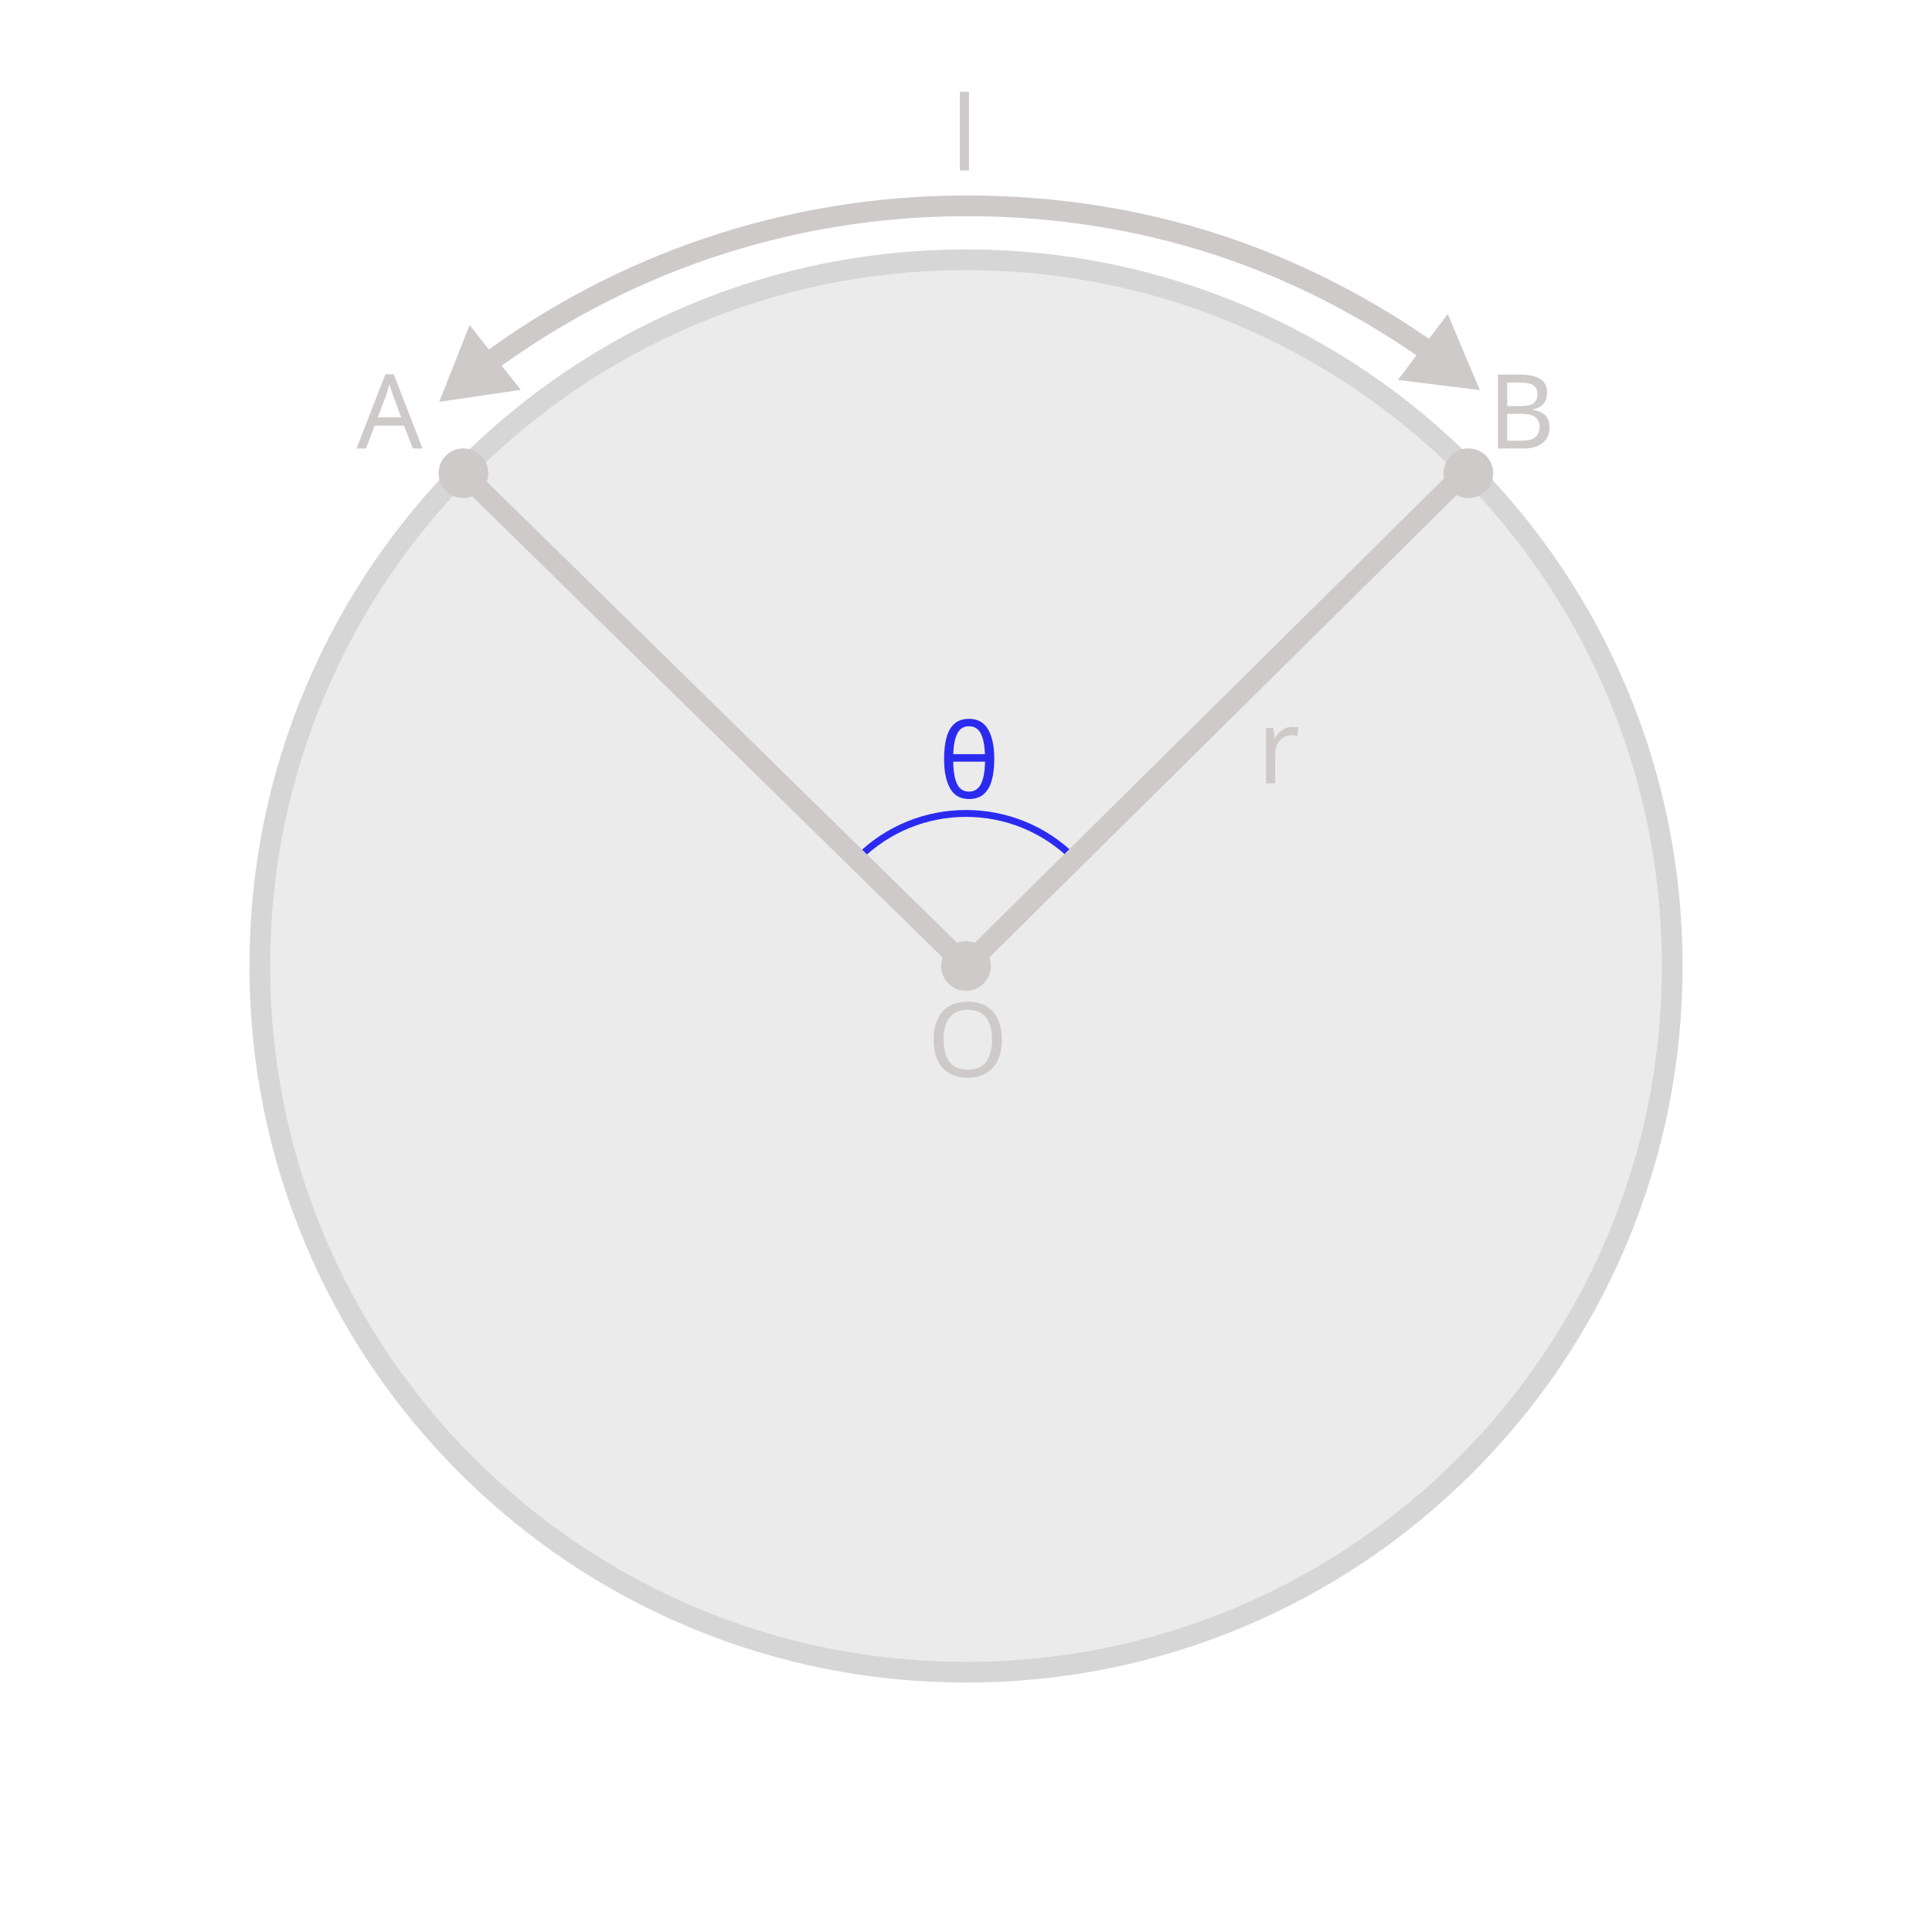
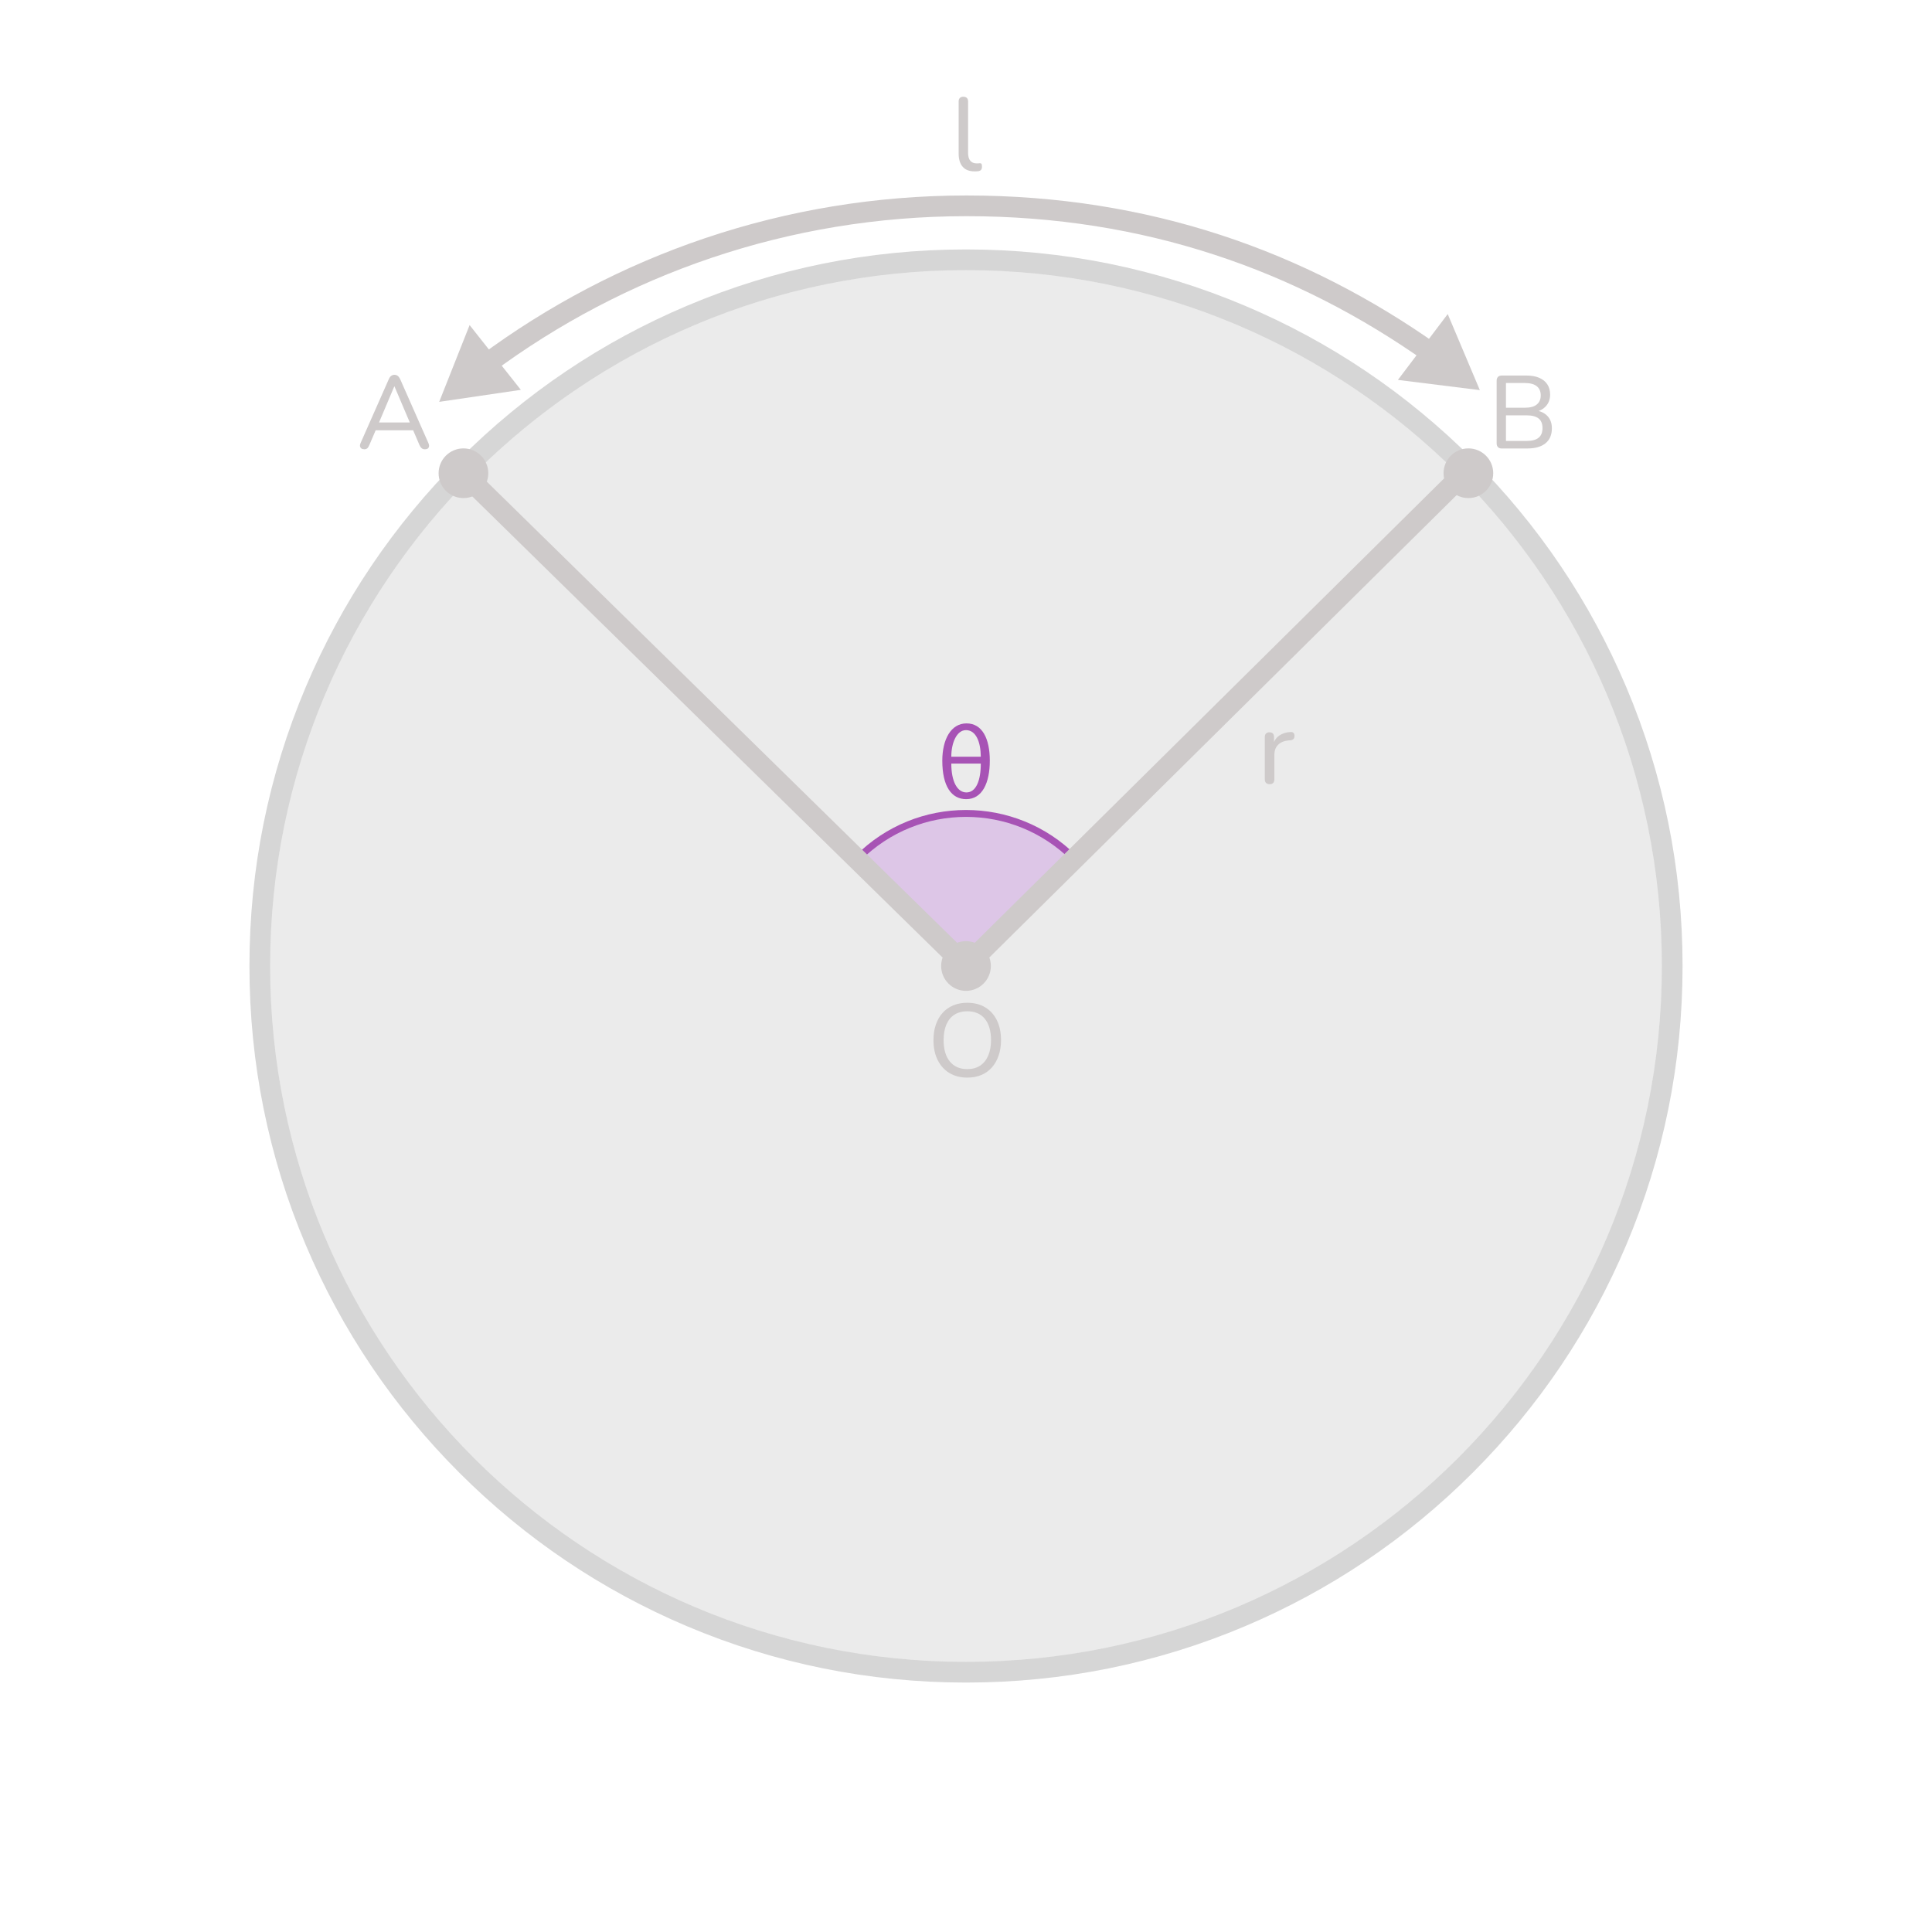
<svg xmlns="http://www.w3.org/2000/svg" id="design" width="560" height="560" viewBox="0 0 560 560">
  <defs>
    <style>
      .cls-1 {
-         opacity: .1;
+         stroke: #a753b5;
+         stroke-width: 2px;
      }

      .cls-1, .cls-2 {
-         fill: #333;
-       }
- 
-       .cls-3 {
-         stroke: #cecaca;
-         stroke-width: 6px;
-       }
- 
-       .cls-3, .cls-4 {
        fill: none;
        stroke-linecap: round;
        stroke-miterlimit: 10;
      }

-       .cls-5, .cls-6, .cls-7, .cls-8, .cls-9 {
+       .cls-3 {
+         fill: #a753b5;
+       }
+ 
+       .cls-4 {
+         opacity: .2;
+       }
+ 
+       .cls-5, .cls-6 {
+         fill: #333;
+       }
+ 
+       .cls-7 {
        fill: #cecaca;
      }

-       .cls-6, .cls-10, .cls-7, .cls-8, .cls-9 {
-         font-size: 30px;
+       .cls-2 {
+         stroke: #cecaca;
+         stroke-width: 6px;
      }

-       .cls-6, .cls-7, .cls-8, .cls-9 {
-         font-family: Nunito, sans-serif;
-         font-weight: 500;
-       }
- 
-       .cls-10 {
-         fill: #2b2bf0;
-         font-family: MyriadPro-Regular, 'Myriad Pro';
-       }
- 
-       .cls-7 {
-         letter-spacing: -.03em;
-       }
- 
-       .cls-4 {
-         stroke: #2b2bf0;
-         stroke-width: 2px;
+       .cls-6 {
+         opacity: .1;
      }

      .cls-8 {
-         letter-spacing: -.02em;
-       }
- 
-       .cls-11 {
-         opacity: .2;
-       }
- 
-       .cls-9 {
-         letter-spacing: -.03em;
+         fill: #bb70de;
+         opacity: .3;
      }
    </style>
  </defs>
  <g>
-     <circle class="cls-1" cx="280" cy="280" r="201.7" />
    <g>
-       <g class="cls-11">
-         <path class="cls-2" d="M280,78.3c111.4,0,201.7,90.31,201.7,201.7s-90.31,201.7-201.7,201.7-201.7-90.31-201.7-201.7S168.6,78.3,280,78.3m0-6c-28.04,0-55.24,5.49-80.85,16.32-24.73,10.46-46.95,25.44-66.02,44.51-19.07,19.07-34.05,41.29-44.51,66.02-10.83,25.61-16.32,52.81-16.32,80.85s5.49,55.24,16.32,80.85c10.46,24.73,25.44,46.95,44.51,66.02,19.07,19.07,41.28,34.05,66.02,44.51,25.61,10.83,52.81,16.32,80.85,16.32s55.24-5.49,80.85-16.32c24.73-10.46,46.95-25.44,66.02-44.51s34.05-41.29,44.51-66.02c10.83-25.61,16.32-52.81,16.32-80.85s-5.49-55.24-16.32-80.85c-10.46-24.73-25.44-46.95-44.51-66.02s-41.28-34.05-66.02-44.51c-25.61-10.83-52.81-16.32-80.85-16.32h0Z" />
+       <circle class="cls-6" cx="280" cy="280" r="201.7" />
+       <g>
+         <g class="cls-4">
+           <path class="cls-5" d="M280,78.3c111.4,0,201.7,90.31,201.7,201.7s-90.31,201.7-201.7,201.7-201.7-90.31-201.7-201.7S168.6,78.3,280,78.3m0-6c-28.04,0-55.24,5.49-80.85,16.32-24.73,10.46-46.95,25.44-66.02,44.51-19.07,19.07-34.05,41.29-44.51,66.02-10.83,25.61-16.32,52.81-16.32,80.85s5.49,55.24,16.32,80.85c10.46,24.73,25.44,46.95,44.51,66.02,19.07,19.07,41.29,34.05,66.02,44.51,25.61,10.83,52.81,16.32,80.85,16.32s55.24-5.49,80.85-16.32c24.73-10.46,46.95-25.44,66.02-44.51,19.07-19.07,34.05-41.29,44.51-66.02,10.83-25.61,16.32-52.81,16.32-80.85s-5.49-55.24-16.32-80.85c-10.46-24.73-25.44-46.95-44.51-66.02-19.07-19.07-41.28-34.05-66.02-44.51-25.61-10.83-52.81-16.32-80.85-16.32h0Z" />
+         </g>
+         <path class="cls-7" d="M105.58,130.22c-.36,0-.65-.08-.85-.24s-.33-.38-.38-.66c-.04-.28,.02-.59,.18-.93l8.19-18.54c.18-.42,.41-.72,.69-.92,.28-.19,.59-.29,.93-.29s.65,.1,.92,.29c.27,.19,.5,.5,.71,.92l8.19,18.54c.16,.34,.23,.66,.2,.95-.03,.29-.15,.51-.35,.66-.2,.15-.48,.23-.84,.23-.4,0-.72-.11-.96-.32-.24-.21-.45-.51-.63-.92l-2.13-4.98,1.29,.72h-12.84l1.29-.72-2.13,4.98c-.18,.44-.38,.76-.6,.95-.22,.19-.51,.29-.87,.29Zm8.7-18.21l-4.68,11.07-.72-.63h10.86l-.69,.63-4.71-11.07h-.06Z" />
+         <path class="cls-7" d="M435.31,130c-.48,0-.85-.13-1.11-.39-.26-.26-.39-.63-.39-1.11v-18.15c0-.48,.13-.85,.39-1.11,.26-.26,.63-.39,1.11-.39h7.11c1.46,0,2.7,.22,3.73,.66,1.03,.44,1.81,1.07,2.35,1.89s.81,1.81,.81,2.97c0,1.3-.38,2.39-1.14,3.27-.76,.88-1.8,1.47-3.12,1.77v-.45c1.48,.18,2.65,.73,3.5,1.64s1.27,2.09,1.27,3.55c0,1.88-.61,3.33-1.84,4.33s-2.97,1.51-5.21,1.51h-7.47Zm1.2-11.82h5.49c1.52,0,2.66-.3,3.43-.92s1.16-1.5,1.16-2.66-.39-2.04-1.16-2.66c-.77-.61-1.92-.92-3.43-.92h-5.49v7.14Zm0,9.63h5.97c1.56,0,2.72-.3,3.48-.92,.76-.61,1.14-1.54,1.14-2.81s-.38-2.19-1.14-2.79c-.76-.6-1.92-.9-3.48-.9h-5.97v7.41Z" />
      </g>
-       <text class="cls-9" transform="translate(103.33 130)">
-         <tspan x="0" y="0">A</tspan>
-       </text>
-       <text class="cls-6" transform="translate(431.26 130)">
-         <tspan x="0" y="0">B</tspan>
-       </text>
    </g>
+     <path class="cls-8" d="M311.27,248.73c-17.27-17.27-45.27-17.27-62.54,0l31.27,31.27,31.27-31.27Z" />
  </g>
-   <path class="cls-4" d="M248.73,248.73c17.27-17.27,45.27-17.27,62.54,0" />
-   <polyline class="cls-3" points="425.62 135.92 280 280 134.33 137.17" />
-   <text class="cls-6" transform="translate(268.8 312.08)">
-     <tspan x="0" y="0">O</tspan>
-   </text>
-   <text class="cls-8" transform="translate(364.42 227.08)">
-     <tspan x="0" y="0">r</tspan>
-   </text>
-   <circle class="cls-5" cx="280" cy="280" r="7.2" />
-   <circle class="cls-5" cx="134.33" cy="137.17" r="7.2" />
-   <circle class="cls-5" cx="425.62" cy="137.17" r="7.2" />
+   <path class="cls-1" d="M311.27,248.73c-17.27-17.27-45.27-17.27-62.54,0" />
+   <polyline class="cls-2" points="425.62 135.92 280 280 134.33 137.17" />
+   <path class="cls-7" d="M280.38,312.35c-2,0-3.73-.45-5.19-1.33-1.46-.89-2.6-2.15-3.41-3.78s-1.21-3.54-1.21-5.75c0-1.66,.23-3.15,.69-4.49,.46-1.33,1.11-2.47,1.96-3.42,.85-.95,1.88-1.67,3.09-2.17,1.21-.5,2.56-.75,4.06-.75,2,0,3.73,.44,5.19,1.32,1.46,.88,2.59,2.13,3.39,3.75,.8,1.62,1.2,3.53,1.2,5.73,0,1.66-.23,3.16-.69,4.5-.46,1.34-1.12,2.49-1.96,3.45-.85,.96-1.88,1.69-3.08,2.19-1.2,.5-2.55,.75-4.05,.75Zm0-2.46c1.44,0,2.67-.33,3.69-.99s1.8-1.62,2.35-2.88c.55-1.26,.83-2.77,.83-4.53,0-2.66-.6-4.72-1.79-6.18-1.19-1.46-2.89-2.19-5.08-2.19-1.44,0-2.68,.33-3.71,.98-1.03,.65-1.81,1.6-2.35,2.85s-.81,2.77-.81,4.54c0,2.64,.6,4.7,1.8,6.18,1.2,1.48,2.89,2.22,5.07,2.22Z" />
+   <path class="cls-7" d="M368.02,227.29c-.46,0-.81-.12-1.05-.36-.24-.24-.36-.59-.36-1.05v-12.24c0-.46,.12-.8,.36-1.04,.24-.23,.57-.34,.99-.34s.74,.12,.98,.34c.23,.23,.34,.58,.34,1.04v2.31h-.3c.32-1.2,.92-2.11,1.8-2.73,.88-.62,1.99-.97,3.33-1.05,.32-.02,.58,.06,.78,.22,.2,.17,.31,.46,.33,.86,.02,.38-.07,.69-.27,.92s-.51,.37-.93,.41l-.54,.03c-1.32,.14-2.34,.57-3.04,1.29-.71,.72-1.06,1.71-1.06,2.97v7.02c0,.46-.12,.81-.35,1.05-.23,.24-.57,.36-1,.36Z" />
+   <circle class="cls-7" cx="280" cy="280" r="7.2" />
+   <circle class="cls-7" cx="134.33" cy="137.17" r="7.2" />
+   <circle class="cls-7" cx="425.62" cy="137.17" r="7.2" />
  <g>
-     <path class="cls-3" d="M140.74,105.71c38.93-28.93,87.17-46.05,139.4-46.05s96.96,15.9,135.13,42.95" />
-     <polygon class="cls-5" points="150.97 113 127.3 116.48 136.12 94.23 150.97 113" />
-     <polygon class="cls-5" points="405.19 110.12 428.94 113.08 419.63 91.03 405.19 110.12" />
+     <path class="cls-2" d="M140.74,105.71c38.93-28.93,87.17-46.05,139.4-46.05s96.96,15.9,135.13,42.95" />
+     <polygon class="cls-7" points="150.97 113 127.3 116.48 136.12 94.23 150.97 113" />
+     <polygon class="cls-7" points="405.19 110.12 428.94 113.08 419.63 91.03 405.19 110.12" />
  </g>
-   <text class="cls-7" transform="translate(275.68 49.4)">
-     <tspan x="0" y="0">l</tspan>
-   </text>
-   <text class="cls-10" transform="translate(271.99 231.31)">
-     <tspan x="0" y="0">θ</tspan>
-   </text>
+   <path class="cls-7" d="M282.46,49.67c-1.5,0-2.64-.45-3.42-1.33-.78-.89-1.17-2.18-1.17-3.86v-15.06c0-.46,.12-.8,.36-1.04,.24-.23,.57-.34,.99-.34s.78,.12,1.02,.34c.24,.23,.36,.58,.36,1.04v14.85c0,1.04,.21,1.82,.65,2.33,.43,.51,1.04,.76,1.85,.76,.18,0,.34,0,.48-.01,.14,0,.28-.03,.42-.04,.22-.02,.38,.04,.48,.18,.1,.14,.15,.42,.15,.84,0,.38-.09,.68-.25,.89-.17,.21-.45,.34-.83,.4-.18,.02-.36,.04-.54,.04-.18,0-.36,.02-.54,.02Z" />
+   <path class="cls-3" d="M273.13,220.48c0-6.12,2.49-10.8,7.02-10.8s6.75,4.35,6.75,10.8-2.19,11.16-6.84,11.16c-4.29,0-6.93-3.75-6.93-11.16Zm11.16-1.14c-.03-4.26-1.38-7.71-4.29-7.71-2.67,0-4.26,3.63-4.26,7.71h8.55Zm-8.55,1.98c0,5.34,1.8,8.37,4.38,8.37,2.82,0,4.17-3.48,4.17-8.37h-8.55Z" />
</svg>
